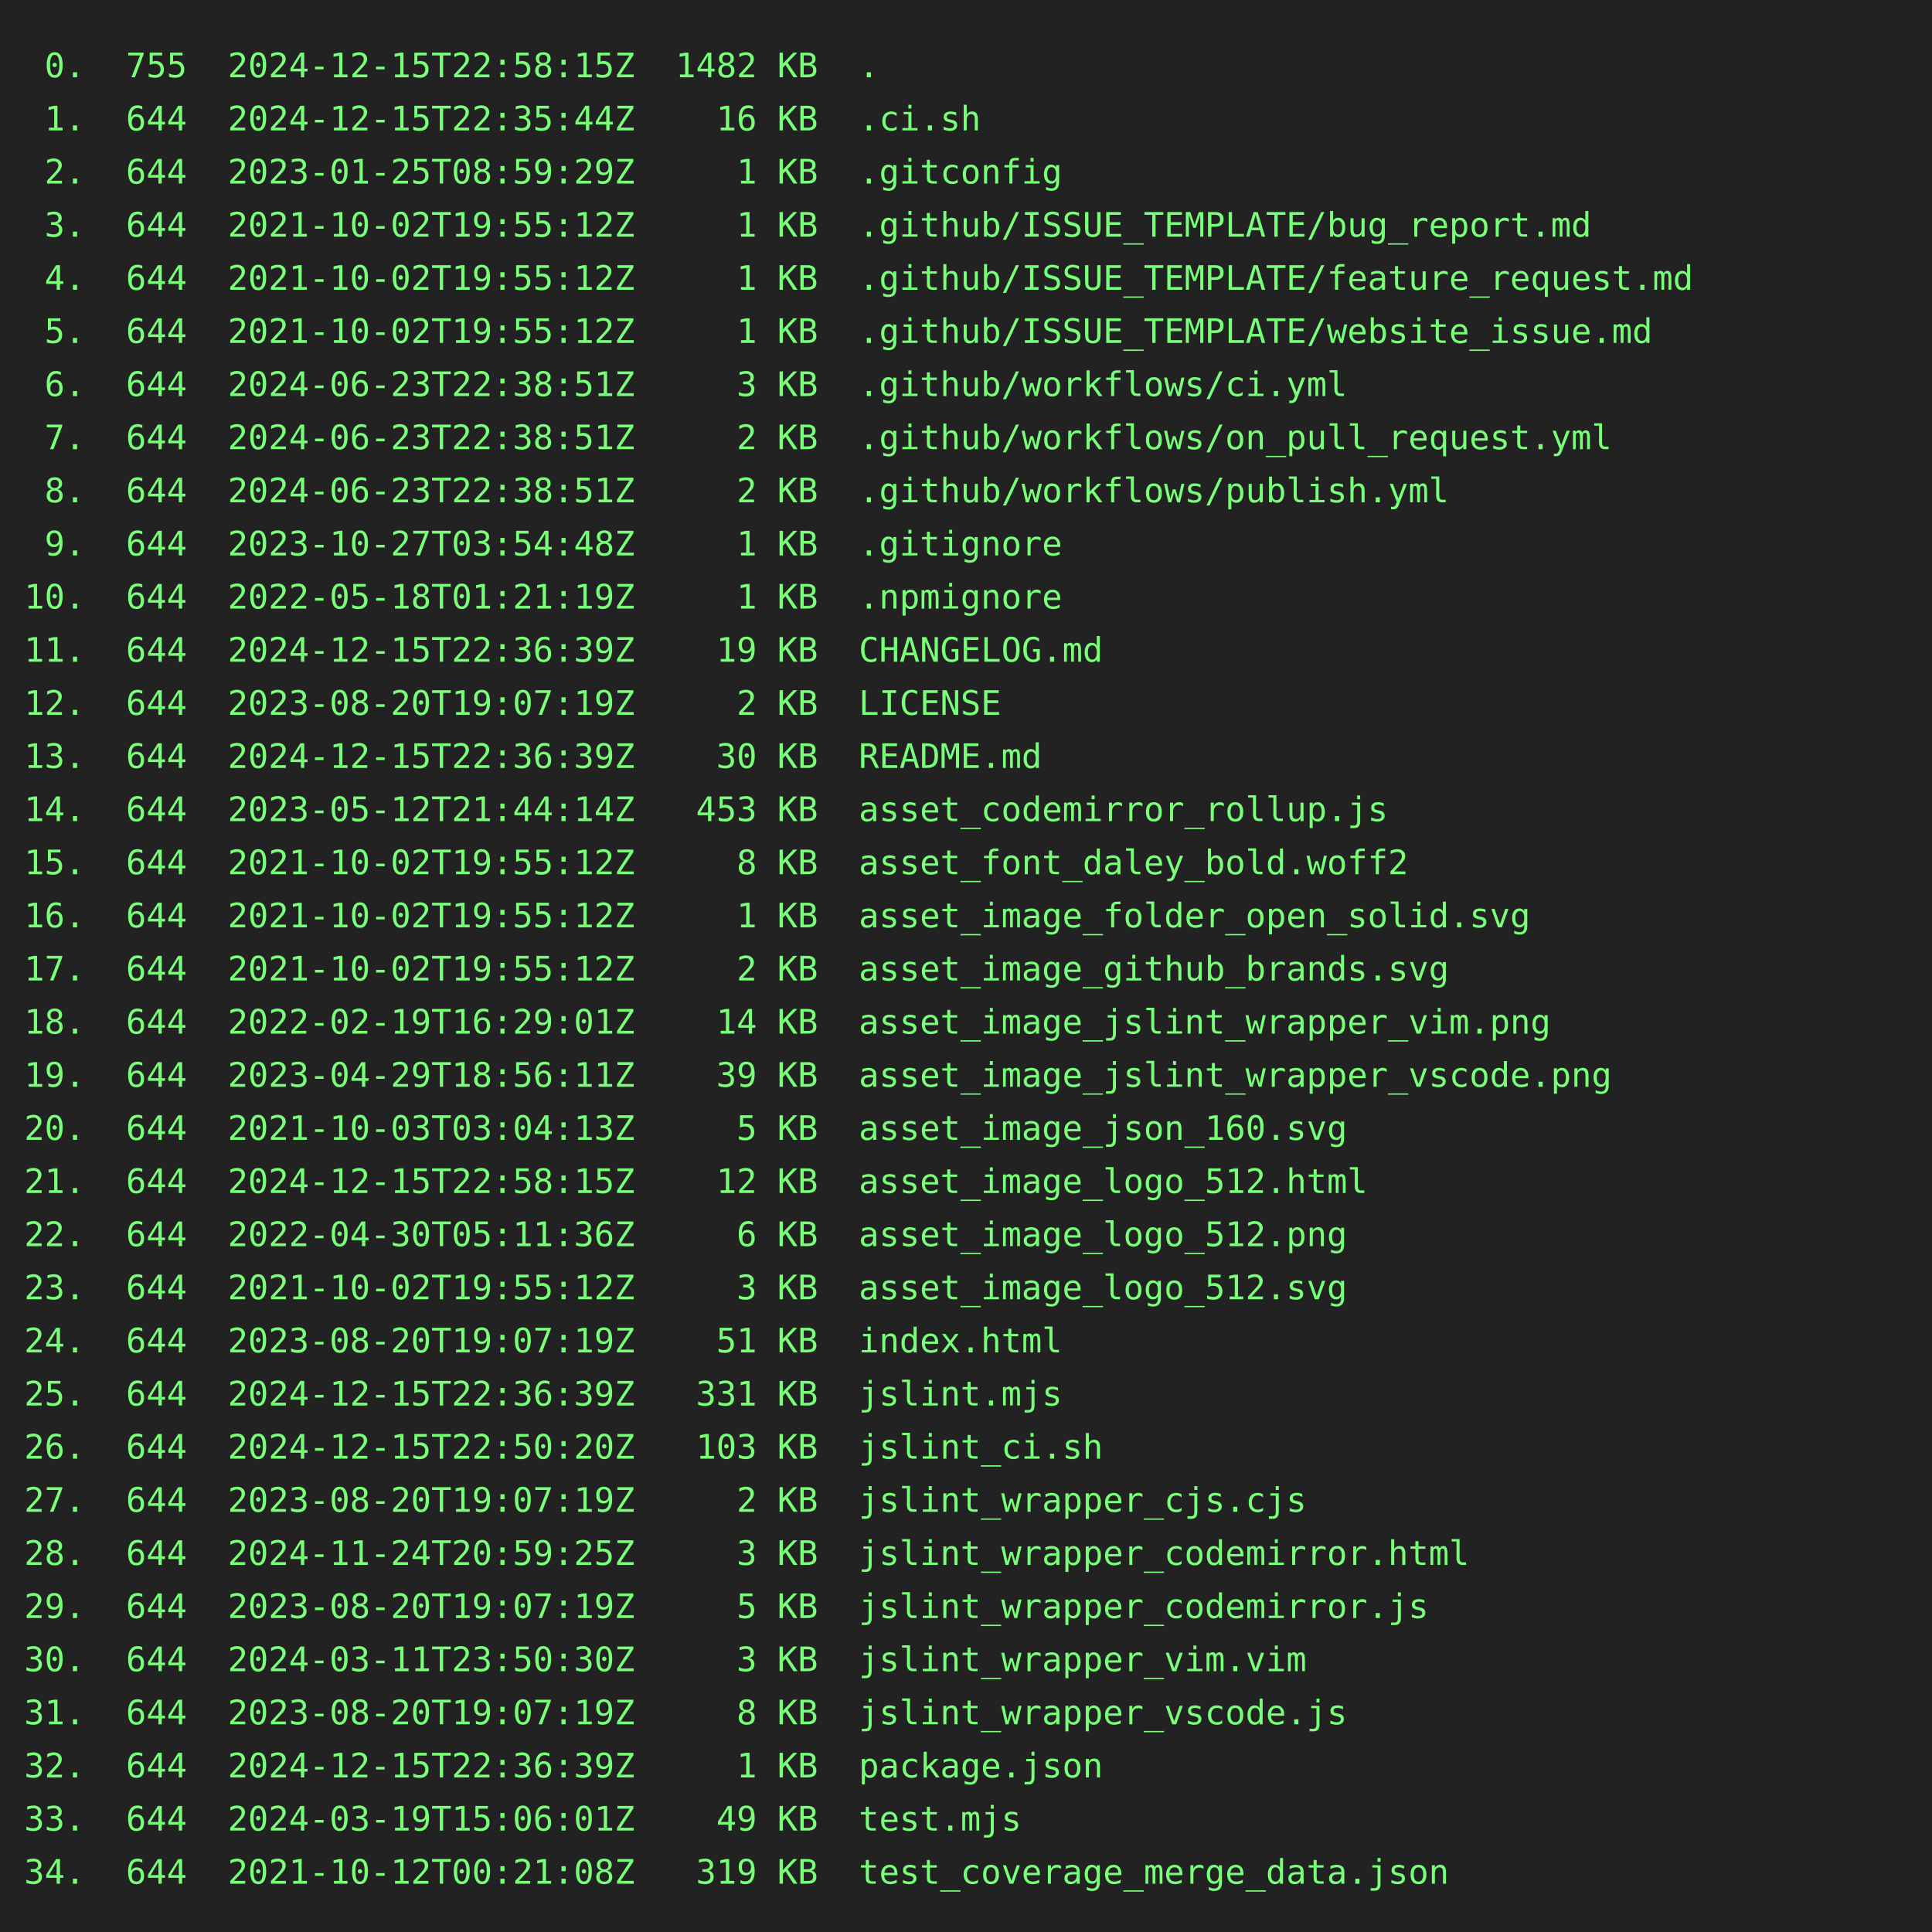
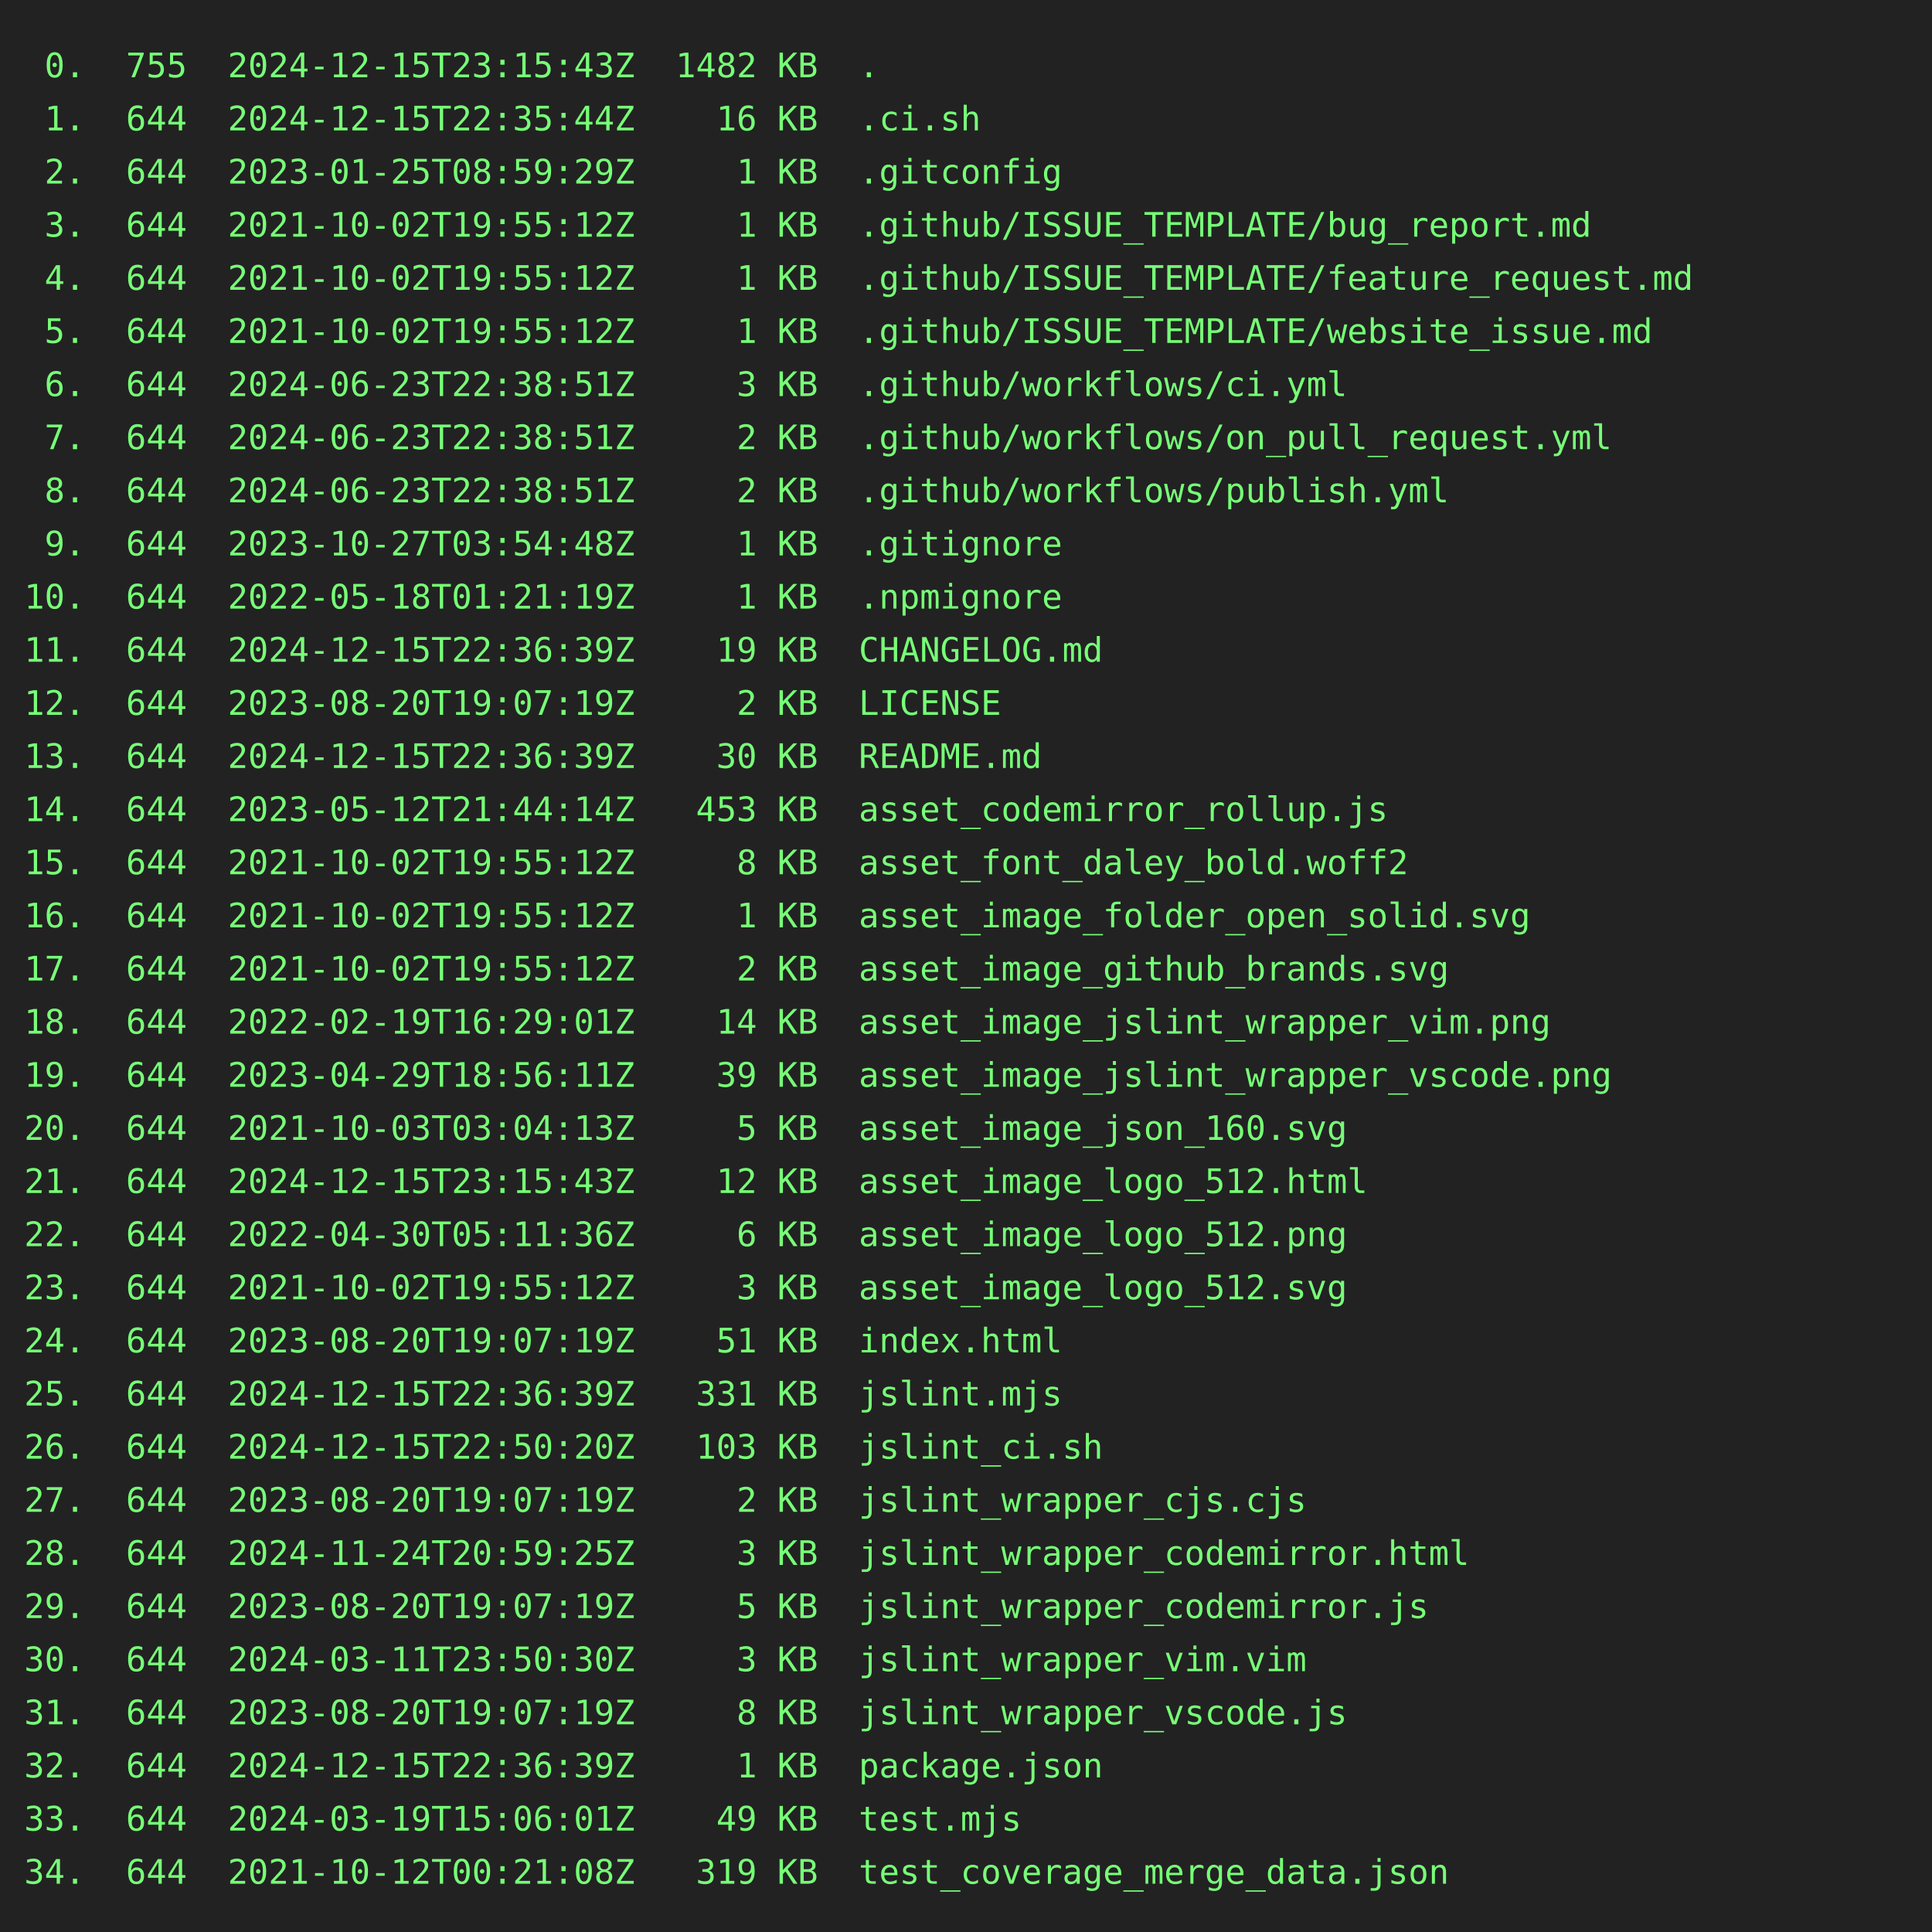
<svg xmlns="http://www.w3.org/2000/svg" height="800" width="800">
  <rect height="800" fill="#222" width="800" />
  <text fill="#7f7" font-family="consolas, menlo, monospace" font-size="14" xml:space="preserve">
-     <tspan lengthAdjust="spacingAndGlyphs" textLength="768" x="10" y="32"> 0.  755  2024-12-15T22:58:15Z  1482 KB  .                                                       </tspan>
+     <tspan lengthAdjust="spacingAndGlyphs" textLength="768" x="10" y="32"> 0.  755  2024-12-15T23:15:43Z  1482 KB  .                                                       </tspan>
    <tspan lengthAdjust="spacingAndGlyphs" textLength="768" x="10" y="54"> 1.  644  2024-12-15T22:35:44Z    16 KB  .ci.sh                                                  </tspan>
    <tspan lengthAdjust="spacingAndGlyphs" textLength="768" x="10" y="76"> 2.  644  2023-01-25T08:59:29Z     1 KB  .gitconfig                                              </tspan>
    <tspan lengthAdjust="spacingAndGlyphs" textLength="768" x="10" y="98"> 3.  644  2021-10-02T19:55:12Z     1 KB  .github/ISSUE_TEMPLATE/bug_report.md                    </tspan>
    <tspan lengthAdjust="spacingAndGlyphs" textLength="768" x="10" y="120"> 4.  644  2021-10-02T19:55:12Z     1 KB  .github/ISSUE_TEMPLATE/feature_request.md               </tspan>
    <tspan lengthAdjust="spacingAndGlyphs" textLength="768" x="10" y="142"> 5.  644  2021-10-02T19:55:12Z     1 KB  .github/ISSUE_TEMPLATE/website_issue.md                 </tspan>
    <tspan lengthAdjust="spacingAndGlyphs" textLength="768" x="10" y="164"> 6.  644  2024-06-23T22:38:51Z     3 KB  .github/workflows/ci.yml                                </tspan>
    <tspan lengthAdjust="spacingAndGlyphs" textLength="768" x="10" y="186"> 7.  644  2024-06-23T22:38:51Z     2 KB  .github/workflows/on_pull_request.yml                   </tspan>
    <tspan lengthAdjust="spacingAndGlyphs" textLength="768" x="10" y="208"> 8.  644  2024-06-23T22:38:51Z     2 KB  .github/workflows/publish.yml                           </tspan>
    <tspan lengthAdjust="spacingAndGlyphs" textLength="768" x="10" y="230"> 9.  644  2023-10-27T03:54:48Z     1 KB  .gitignore                                              </tspan>
    <tspan lengthAdjust="spacingAndGlyphs" textLength="768" x="10" y="252">10.  644  2022-05-18T01:21:19Z     1 KB  .npmignore                                              </tspan>
    <tspan lengthAdjust="spacingAndGlyphs" textLength="768" x="10" y="274">11.  644  2024-12-15T22:36:39Z    19 KB  CHANGELOG.md                                            </tspan>
    <tspan lengthAdjust="spacingAndGlyphs" textLength="768" x="10" y="296">12.  644  2023-08-20T19:07:19Z     2 KB  LICENSE                                                 </tspan>
    <tspan lengthAdjust="spacingAndGlyphs" textLength="768" x="10" y="318">13.  644  2024-12-15T22:36:39Z    30 KB  README.md                                               </tspan>
    <tspan lengthAdjust="spacingAndGlyphs" textLength="768" x="10" y="340">14.  644  2023-05-12T21:44:14Z   453 KB  asset_codemirror_rollup.js                              </tspan>
    <tspan lengthAdjust="spacingAndGlyphs" textLength="768" x="10" y="362">15.  644  2021-10-02T19:55:12Z     8 KB  asset_font_daley_bold.woff2                             </tspan>
    <tspan lengthAdjust="spacingAndGlyphs" textLength="768" x="10" y="384">16.  644  2021-10-02T19:55:12Z     1 KB  asset_image_folder_open_solid.svg                       </tspan>
    <tspan lengthAdjust="spacingAndGlyphs" textLength="768" x="10" y="406">17.  644  2021-10-02T19:55:12Z     2 KB  asset_image_github_brands.svg                           </tspan>
    <tspan lengthAdjust="spacingAndGlyphs" textLength="768" x="10" y="428">18.  644  2022-02-19T16:29:01Z    14 KB  asset_image_jslint_wrapper_vim.png                      </tspan>
    <tspan lengthAdjust="spacingAndGlyphs" textLength="768" x="10" y="450">19.  644  2023-04-29T18:56:11Z    39 KB  asset_image_jslint_wrapper_vscode.png                   </tspan>
    <tspan lengthAdjust="spacingAndGlyphs" textLength="768" x="10" y="472">20.  644  2021-10-03T03:04:13Z     5 KB  asset_image_json_160.svg                                </tspan>
-     <tspan lengthAdjust="spacingAndGlyphs" textLength="768" x="10" y="494">21.  644  2024-12-15T22:58:15Z    12 KB  asset_image_logo_512.html                               </tspan>
+     <tspan lengthAdjust="spacingAndGlyphs" textLength="768" x="10" y="494">21.  644  2024-12-15T23:15:43Z    12 KB  asset_image_logo_512.html                               </tspan>
    <tspan lengthAdjust="spacingAndGlyphs" textLength="768" x="10" y="516">22.  644  2022-04-30T05:11:36Z     6 KB  asset_image_logo_512.png                                </tspan>
    <tspan lengthAdjust="spacingAndGlyphs" textLength="768" x="10" y="538">23.  644  2021-10-02T19:55:12Z     3 KB  asset_image_logo_512.svg                                </tspan>
    <tspan lengthAdjust="spacingAndGlyphs" textLength="768" x="10" y="560">24.  644  2023-08-20T19:07:19Z    51 KB  index.html                                              </tspan>
    <tspan lengthAdjust="spacingAndGlyphs" textLength="768" x="10" y="582">25.  644  2024-12-15T22:36:39Z   331 KB  jslint.mjs                                              </tspan>
    <tspan lengthAdjust="spacingAndGlyphs" textLength="768" x="10" y="604">26.  644  2024-12-15T22:50:20Z   103 KB  jslint_ci.sh                                            </tspan>
    <tspan lengthAdjust="spacingAndGlyphs" textLength="768" x="10" y="626">27.  644  2023-08-20T19:07:19Z     2 KB  jslint_wrapper_cjs.cjs                                  </tspan>
    <tspan lengthAdjust="spacingAndGlyphs" textLength="768" x="10" y="648">28.  644  2024-11-24T20:59:25Z     3 KB  jslint_wrapper_codemirror.html                          </tspan>
    <tspan lengthAdjust="spacingAndGlyphs" textLength="768" x="10" y="670">29.  644  2023-08-20T19:07:19Z     5 KB  jslint_wrapper_codemirror.js                            </tspan>
    <tspan lengthAdjust="spacingAndGlyphs" textLength="768" x="10" y="692">30.  644  2024-03-11T23:50:30Z     3 KB  jslint_wrapper_vim.vim                                  </tspan>
    <tspan lengthAdjust="spacingAndGlyphs" textLength="768" x="10" y="714">31.  644  2023-08-20T19:07:19Z     8 KB  jslint_wrapper_vscode.js                                </tspan>
    <tspan lengthAdjust="spacingAndGlyphs" textLength="768" x="10" y="736">32.  644  2024-12-15T22:36:39Z     1 KB  package.json                                            </tspan>
    <tspan lengthAdjust="spacingAndGlyphs" textLength="768" x="10" y="758">33.  644  2024-03-19T15:06:01Z    49 KB  test.mjs                                                </tspan>
    <tspan lengthAdjust="spacingAndGlyphs" textLength="768" x="10" y="780">34.  644  2021-10-12T00:21:08Z   319 KB  test_coverage_merge_data.json                           </tspan>
  </text>
</svg>
